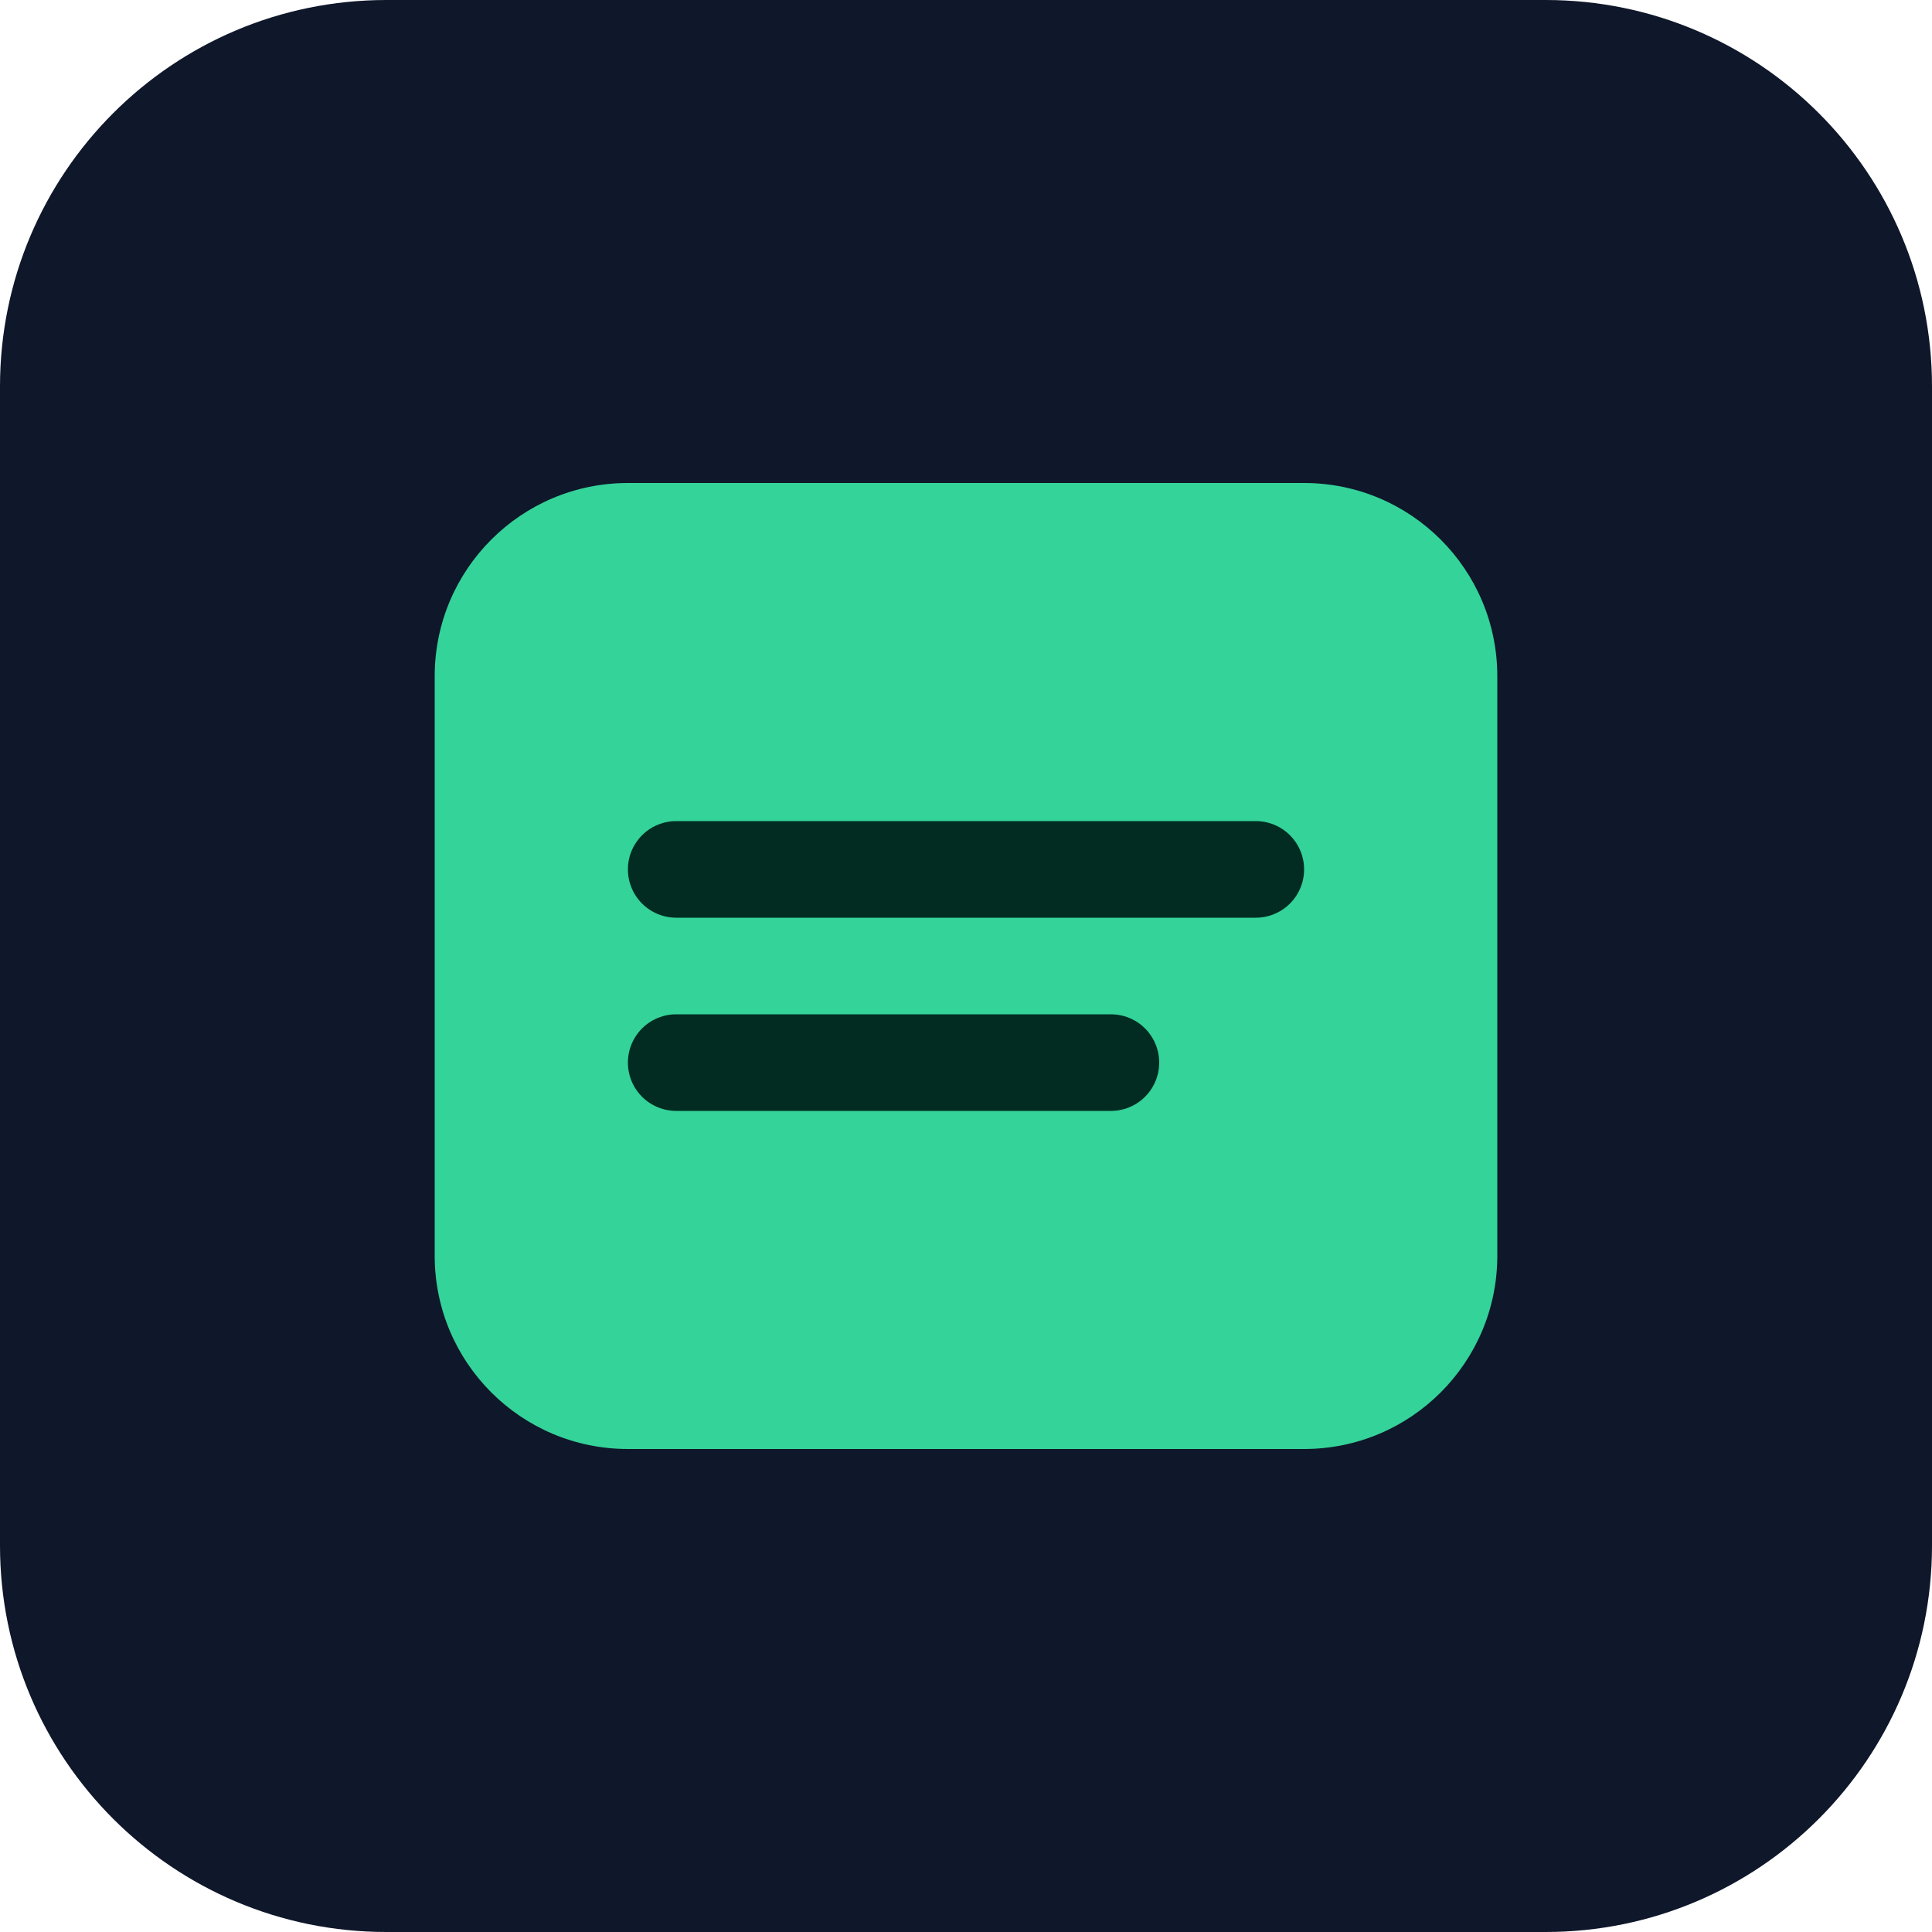
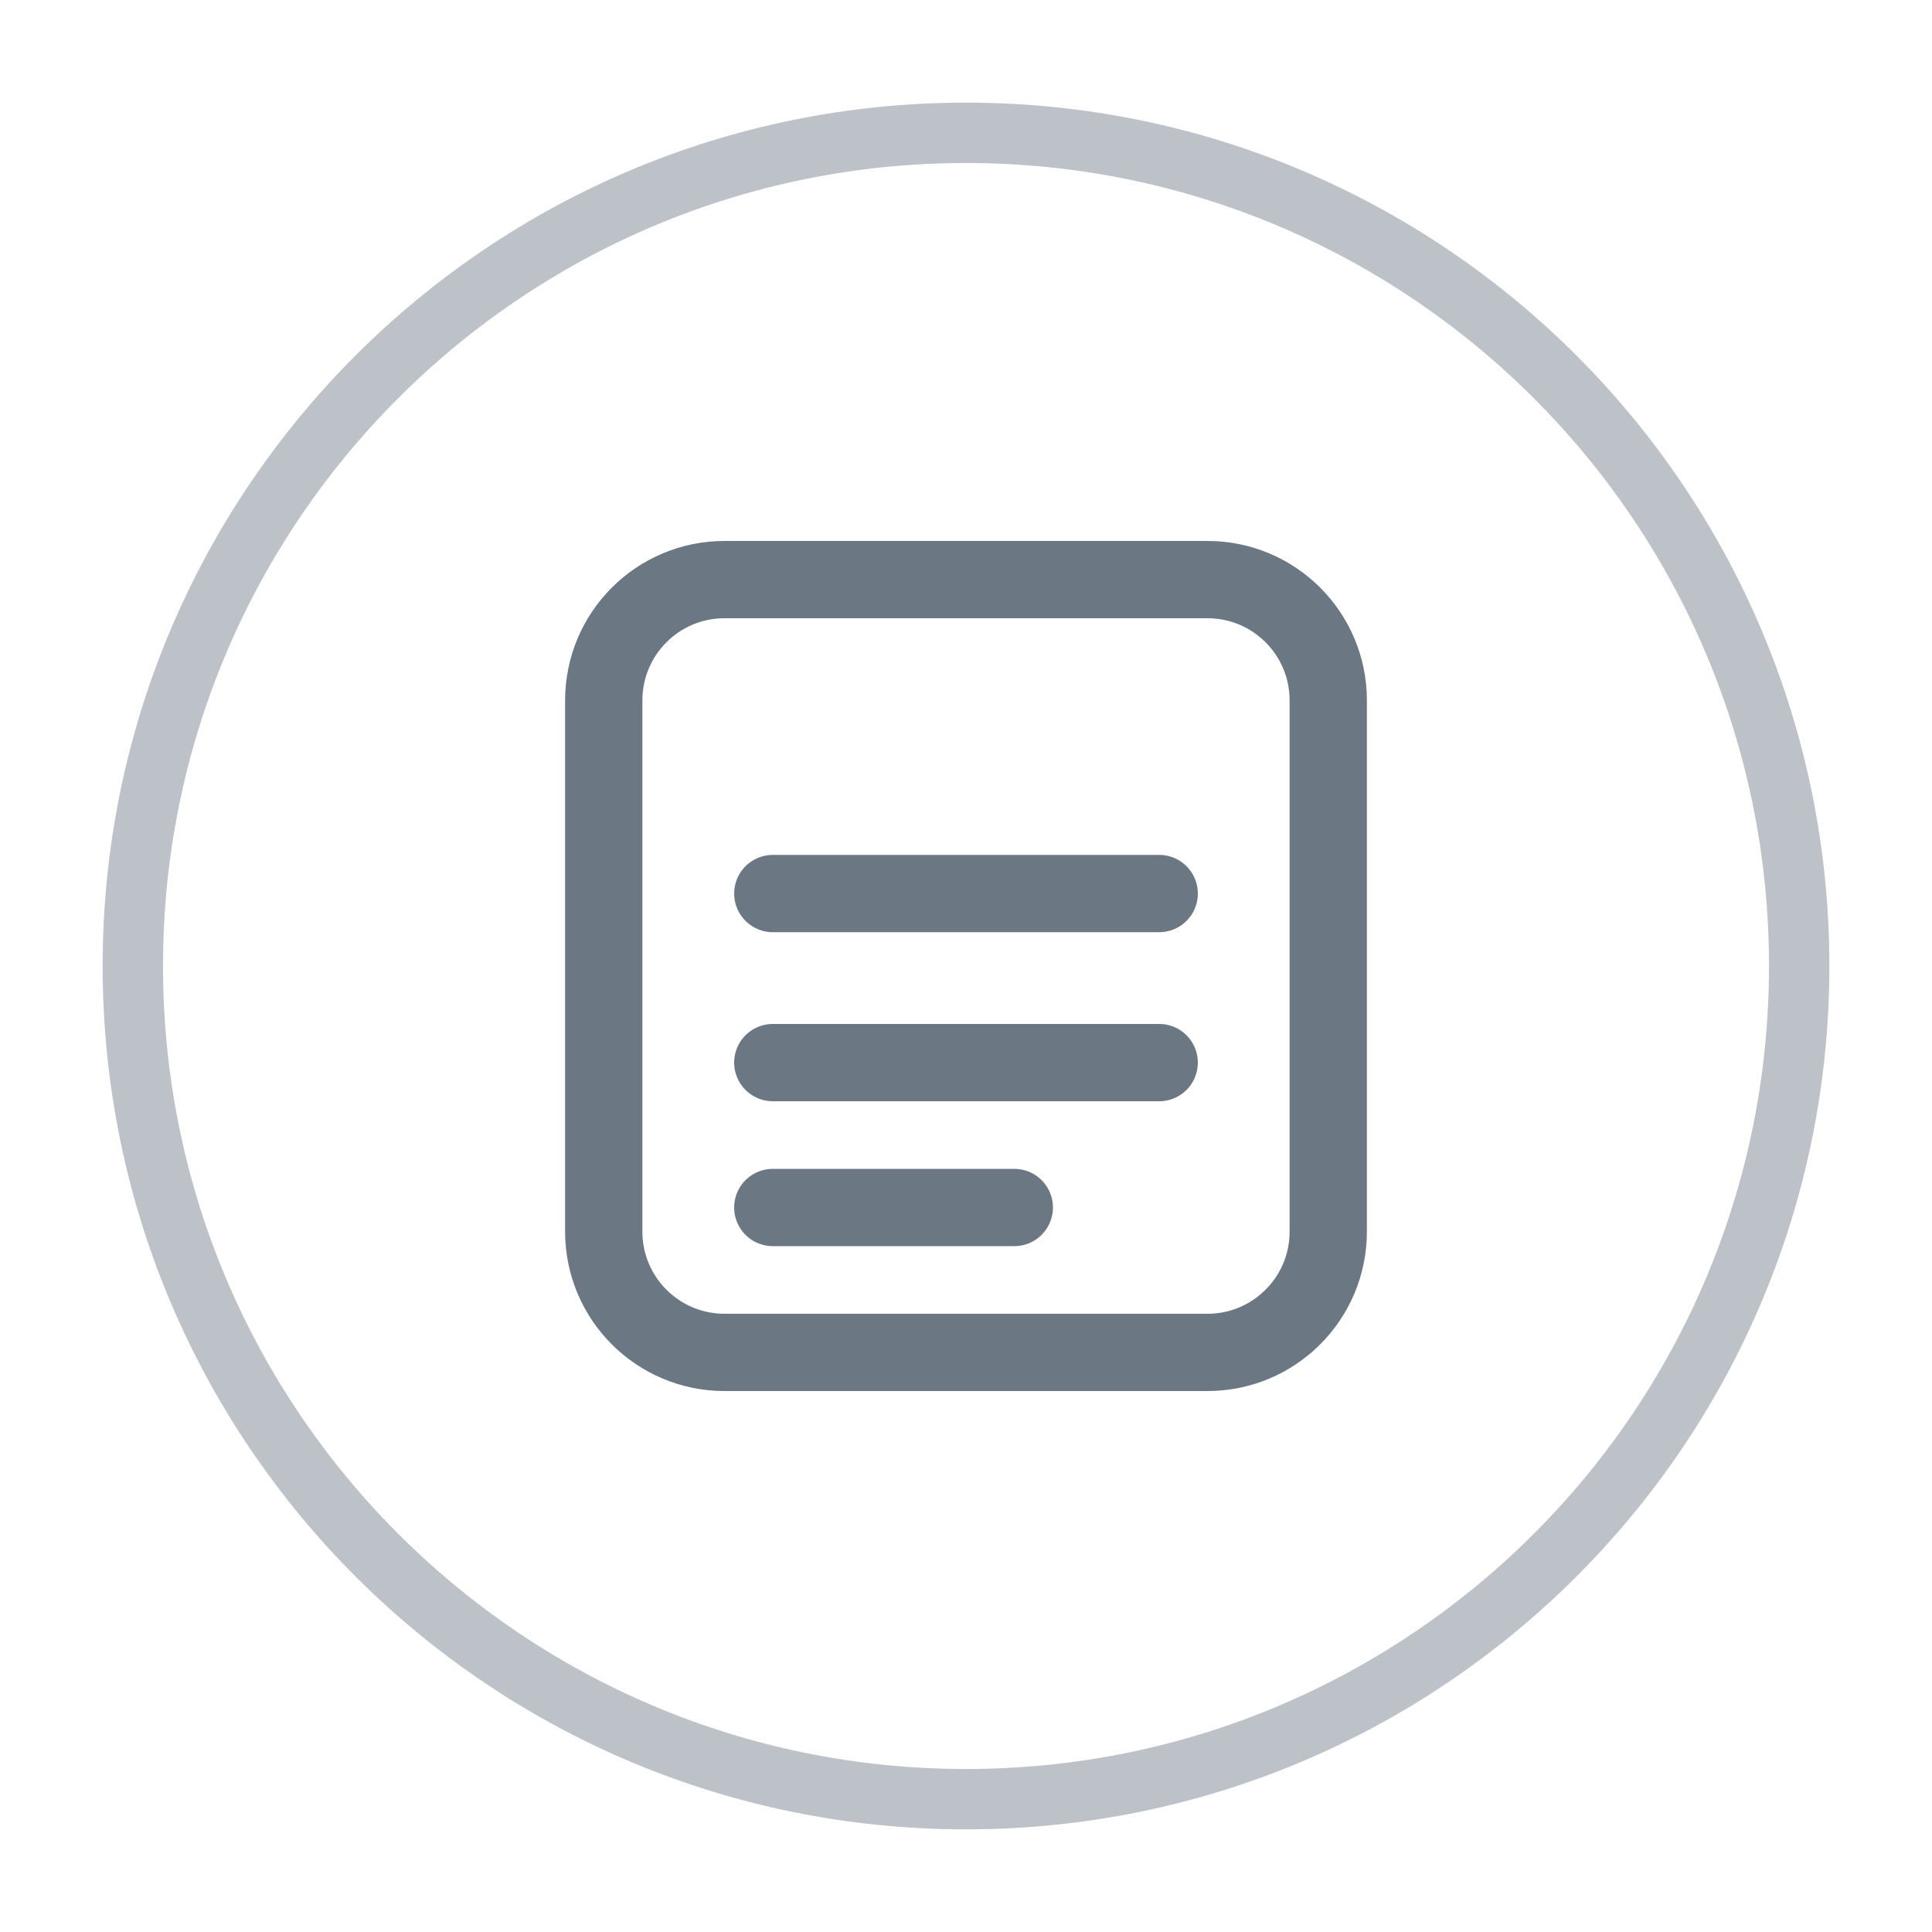
- <svg xmlns="http://www.w3.org/2000/svg" width="80" height="80" viewBox="0 0 80 80">
-   <rect width="80" height="80" rx="16" fill="#0f172a" />
-   <rect x="18" y="20" width="44" height="40" rx="8" fill="#34d399" />
-   <path d="M28 36h24M28 44h18" stroke="#022c22" stroke-width="4" stroke-linecap="round" />
+ <svg xmlns="http://www.w3.org/2000/svg" viewBox="0 0 40 40" width="40" height="40" role="img" aria-label="Productivity and notes">
+   <circle cx="20" cy="20" r="17.25" fill="none" stroke="#6b7883" stroke-width="1.25" opacity="0.45" />
+   <rect x="12.5" y="12" width="15" height="16" rx="2.5" fill="none" stroke="#6b7883" stroke-width="1.6" />
+   <path d="M16 18.5h8M16 22h8M16 25h5" stroke="#6b7883" stroke-width="1.6" stroke-linecap="round" />
</svg>
